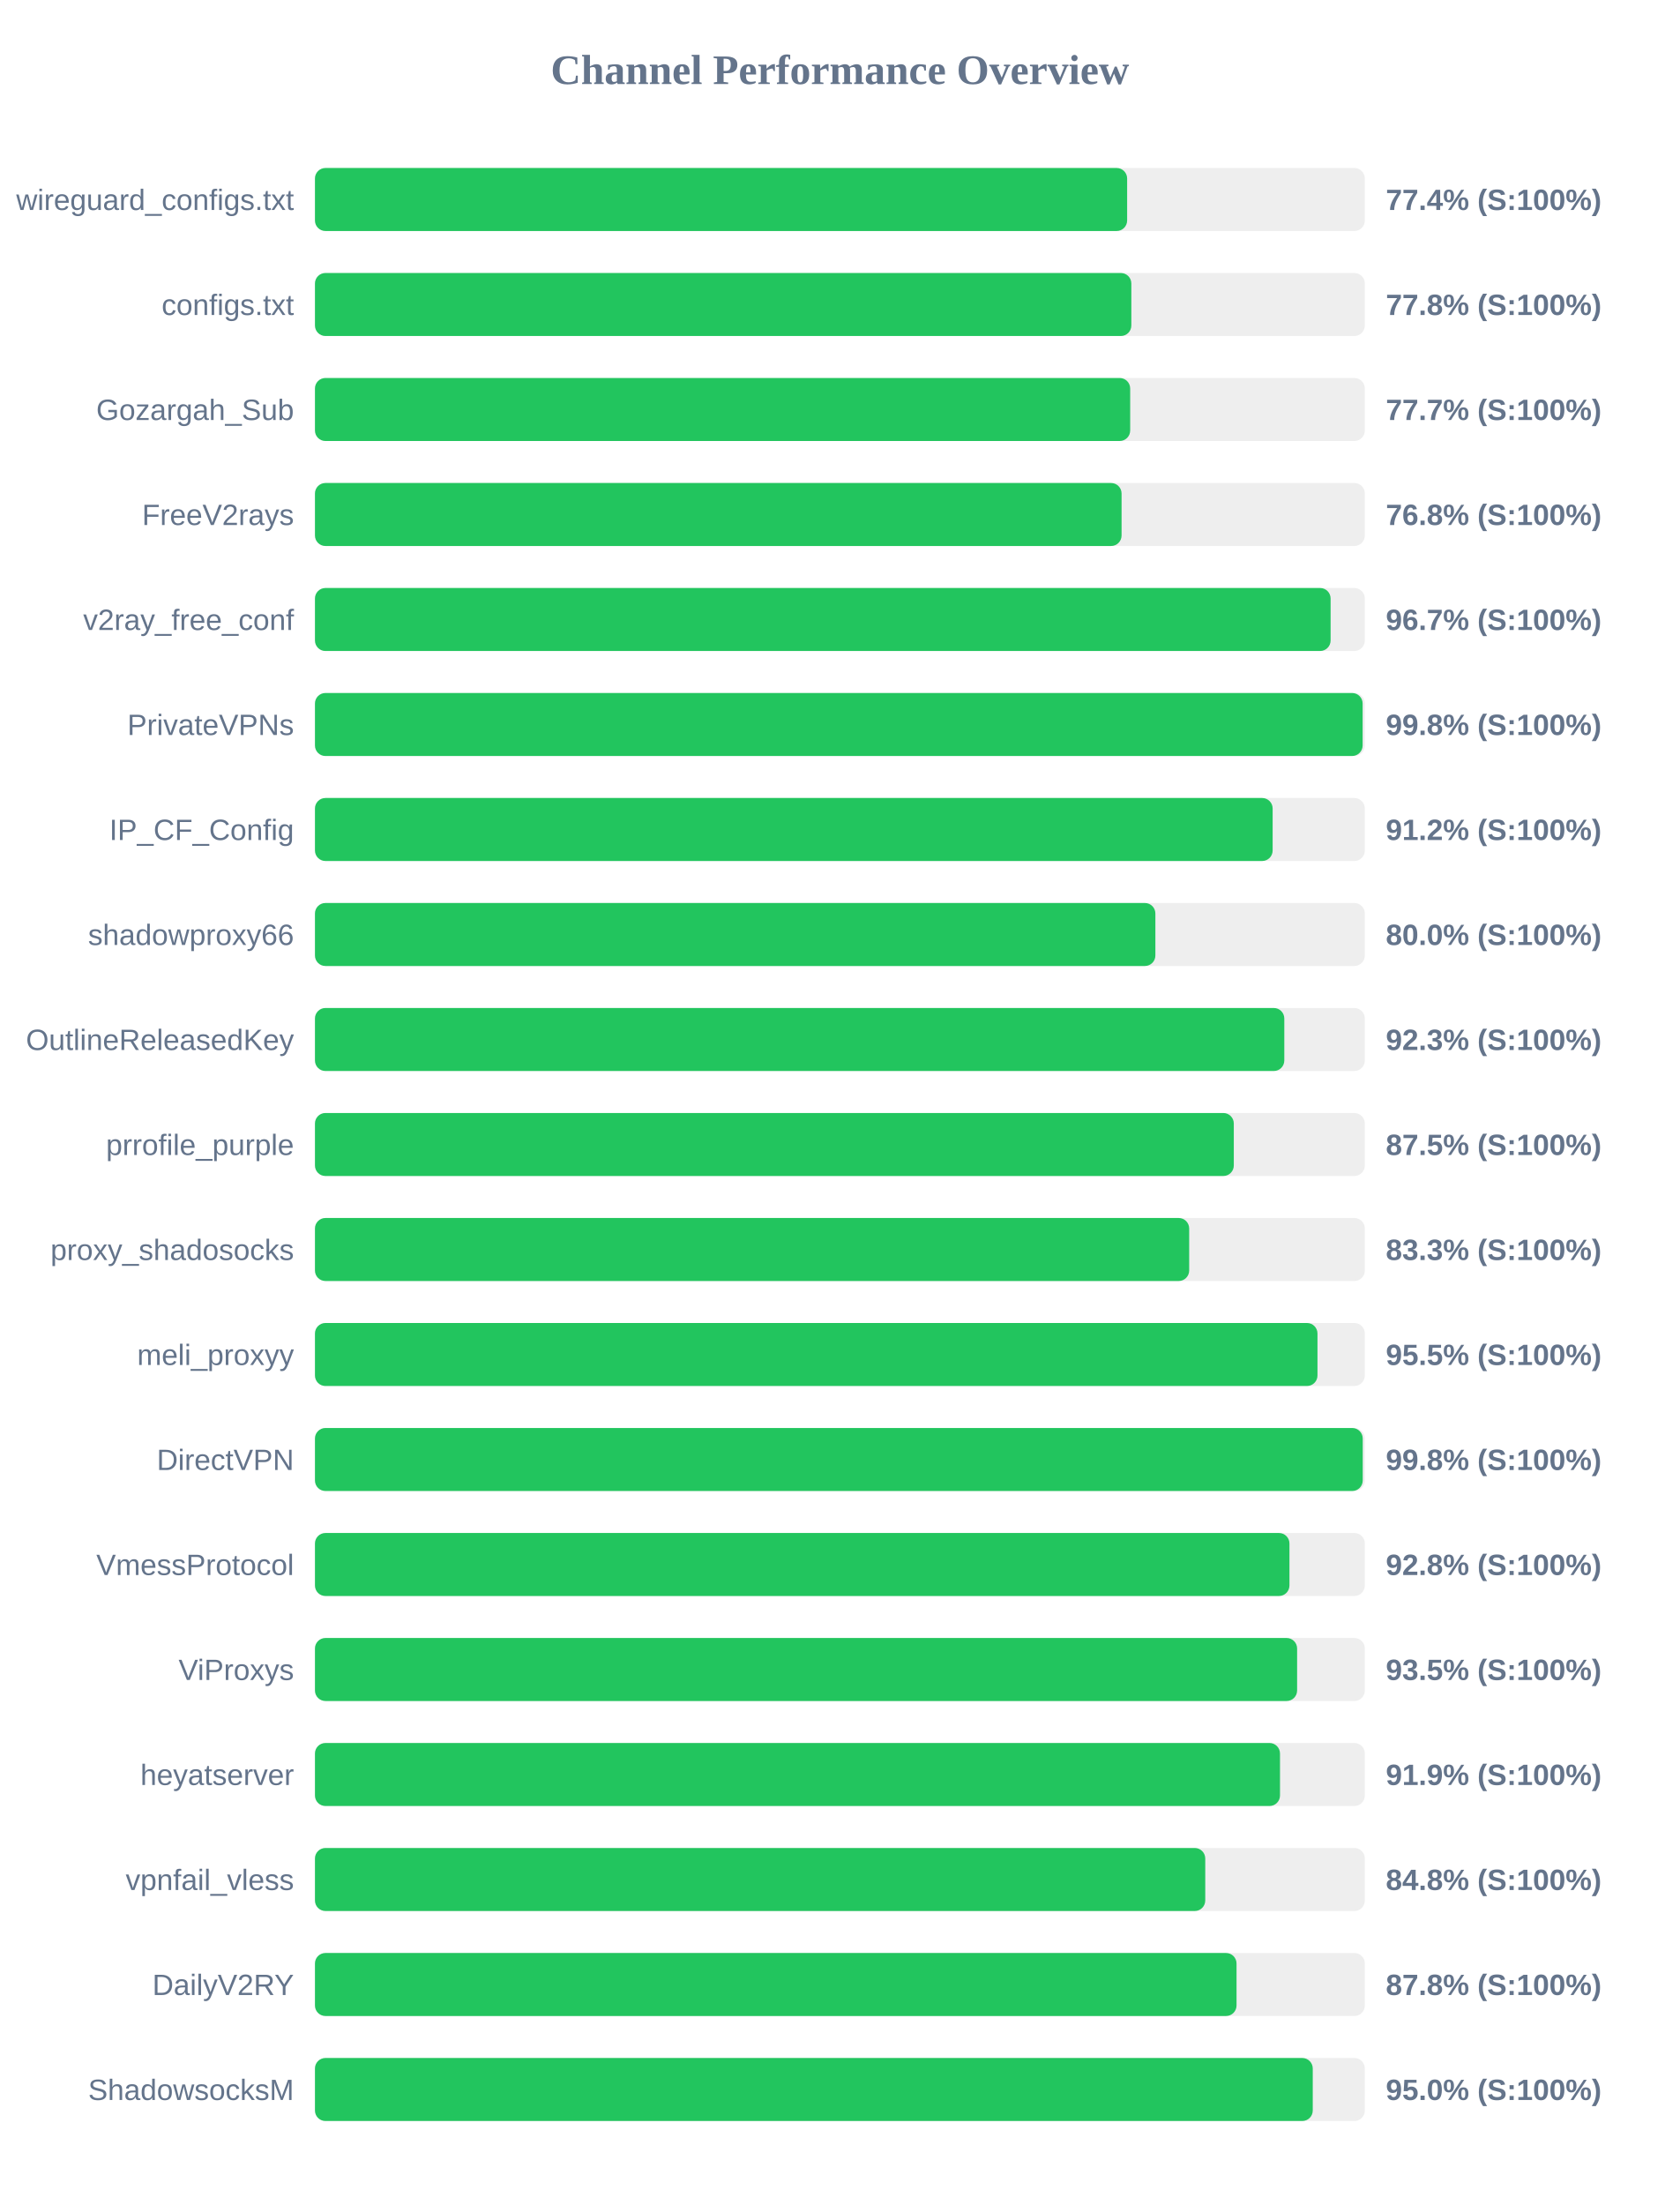
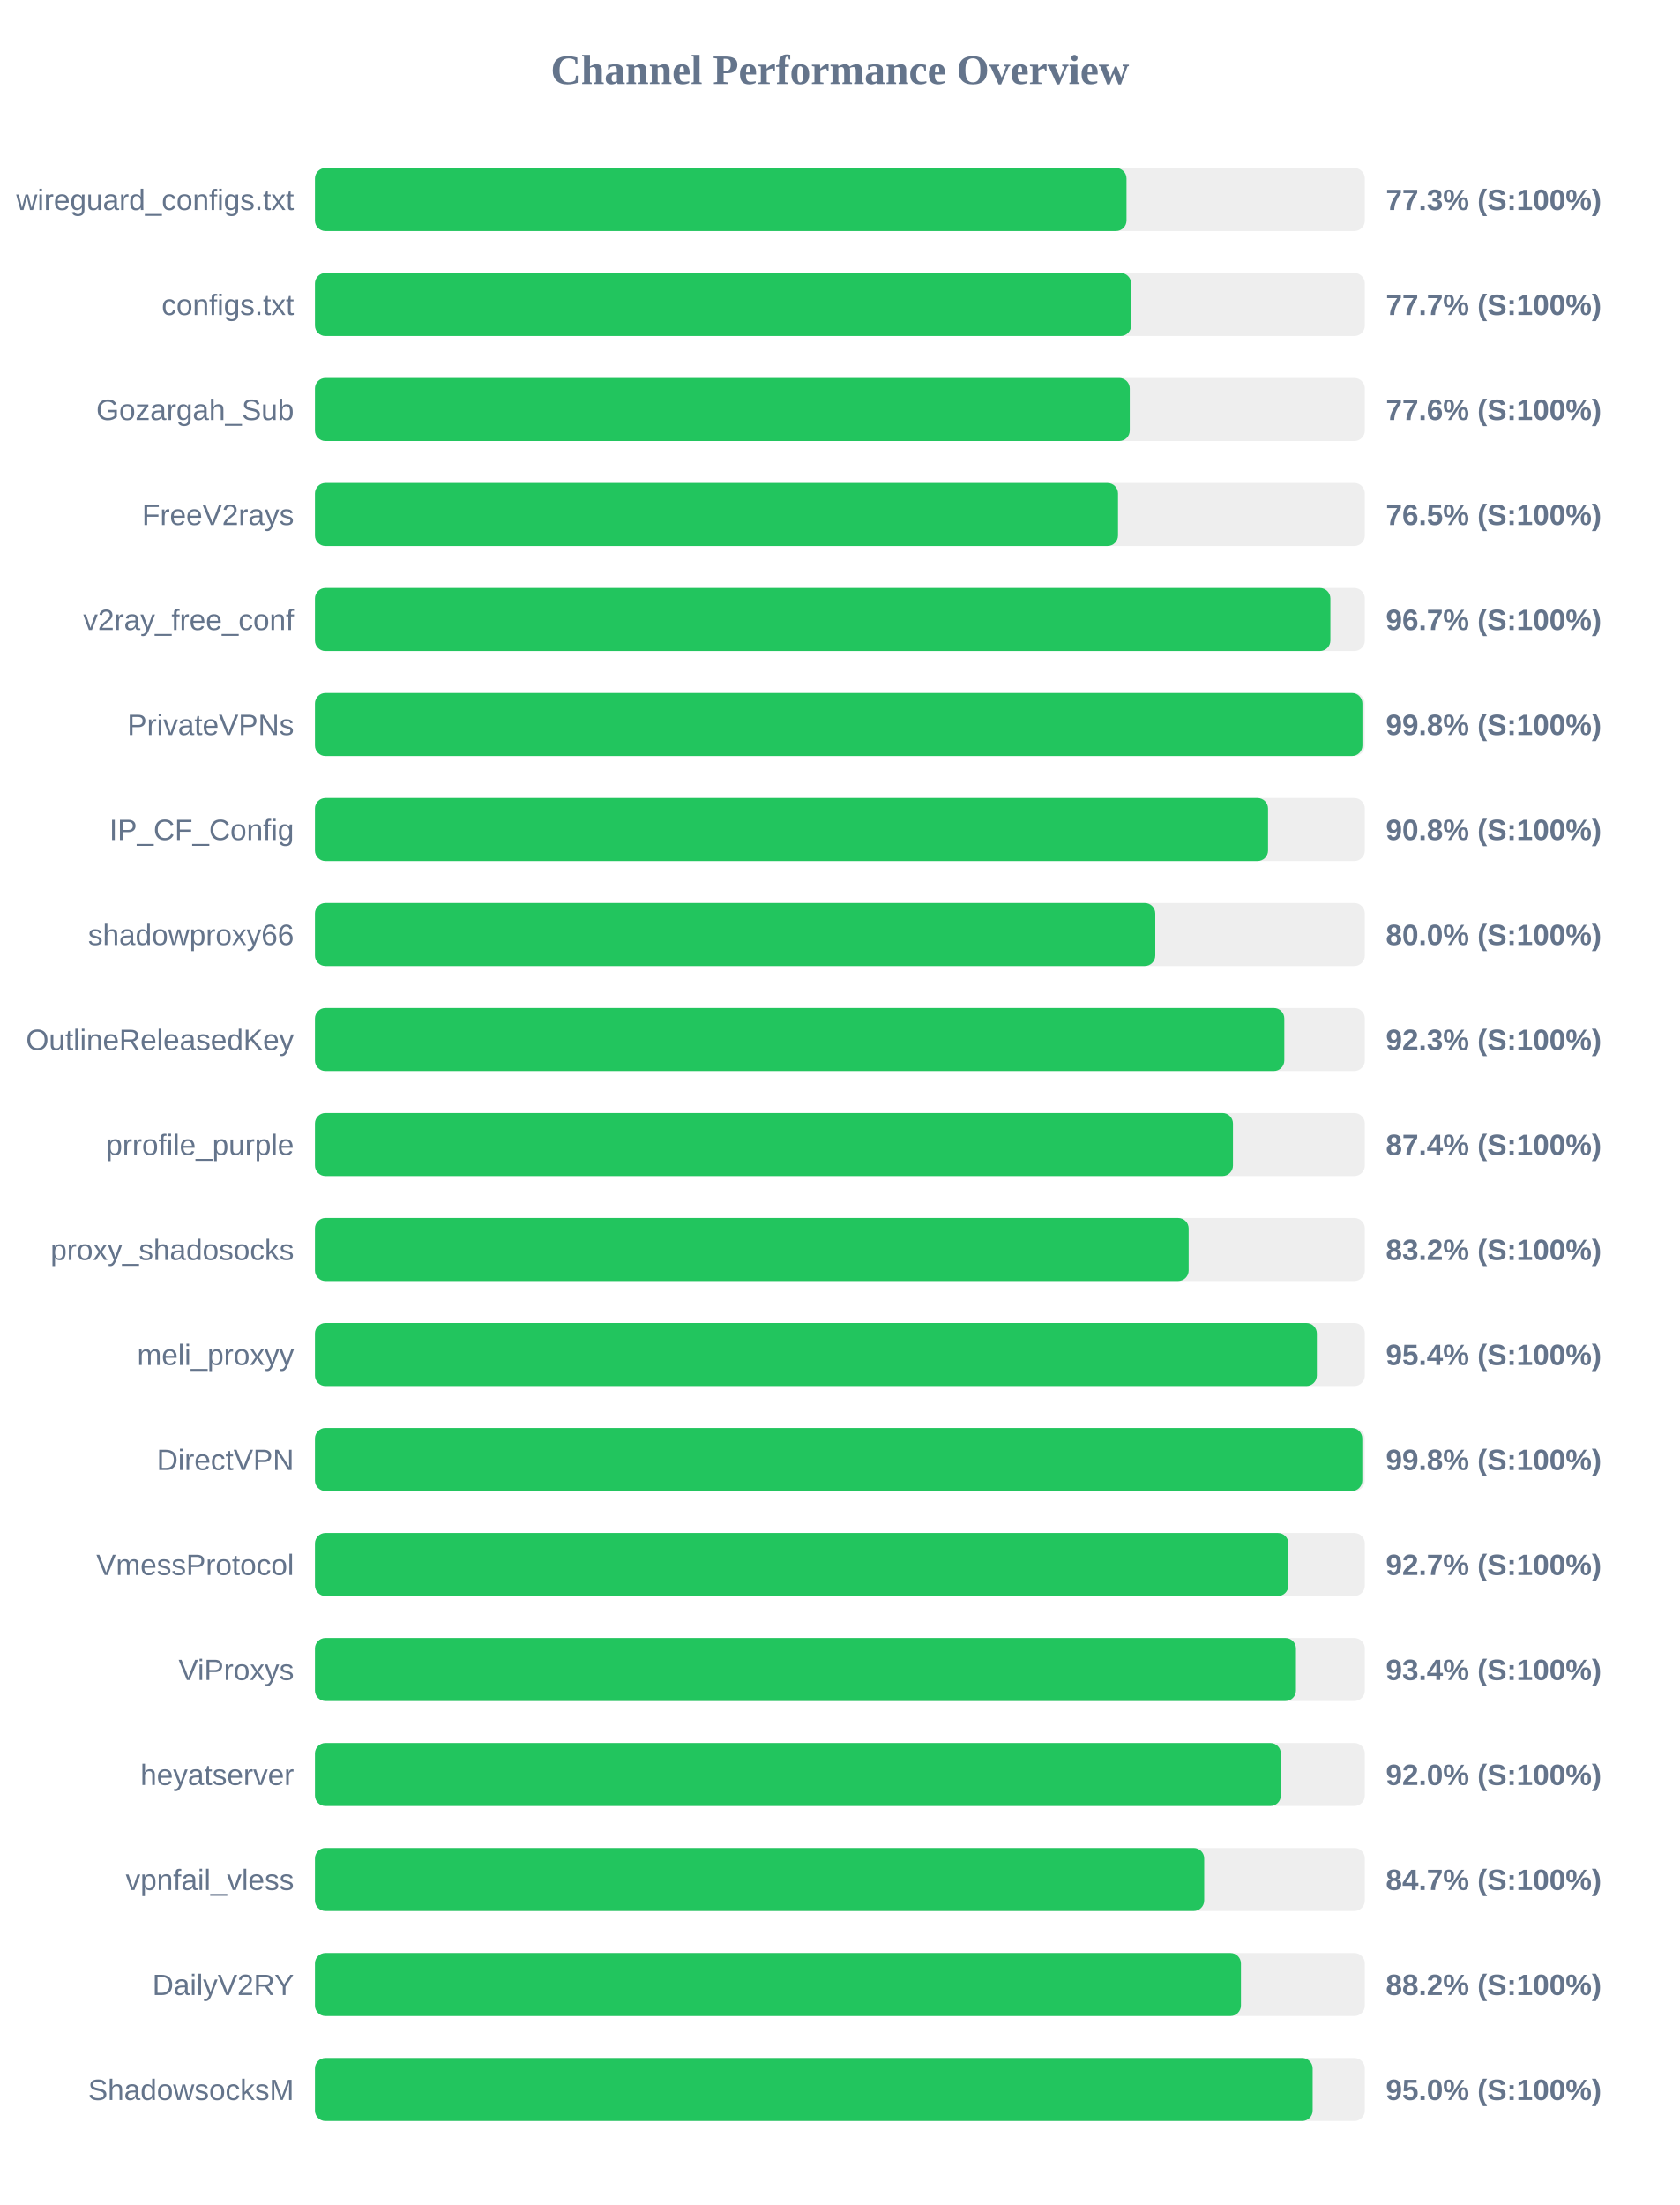
<svg xmlns="http://www.w3.org/2000/svg" width="800" height="1050" version="1.1">
  <style>
        .row { font: 14px Arial; fill: #64748b; }
        .score { font: bold 14px Arial; fill: #64748b; }
    </style>
  <text x="400" y="40" text-anchor="middle" font-size="20px" font-weight="bold" fill="#64748b">Channel Performance Overview</text>
  <rect x="150" y="80" width="500" height="30" fill="#eee" rx="5" />
-   <rect x="150" y="80" width="386.8" height="30" fill="#22c55e" rx="5" />
+   <rect x="150" y="80" width="386.5" height="30" fill="#22c55e" rx="5" />
  <text x="140" y="100" text-anchor="end" class="row">wireguard_configs.txt</text>
-   <text x="660" y="100" text-anchor="start" class="score">77.4% (S:100%)</text>
+   <text x="660" y="100" text-anchor="start" class="score">77.3% (S:100%)</text>
  <rect x="150" y="130" width="500" height="30" fill="#eee" rx="5" />
-   <rect x="150" y="130" width="388.8" height="30" fill="#22c55e" rx="5" />
+   <rect x="150" y="130" width="388.7" height="30" fill="#22c55e" rx="5" />
  <text x="140" y="150" text-anchor="end" class="row">configs.txt</text>
-   <text x="660" y="150" text-anchor="start" class="score">77.8% (S:100%)</text>
+   <text x="660" y="150" text-anchor="start" class="score">77.7% (S:100%)</text>
  <rect x="150" y="180" width="500" height="30" fill="#eee" rx="5" />
-   <rect x="150" y="180" width="388.25" height="30" fill="#22c55e" rx="5" />
+   <rect x="150" y="180" width="388.05" height="30" fill="#22c55e" rx="5" />
  <text x="140" y="200" text-anchor="end" class="row">Gozargah_Sub</text>
-   <text x="660" y="200" text-anchor="start" class="score">77.7% (S:100%)</text>
+   <text x="660" y="200" text-anchor="start" class="score">77.6% (S:100%)</text>
  <rect x="150" y="230" width="500" height="30" fill="#eee" rx="5" />
-   <rect x="150" y="230" width="384.15" height="30" fill="#22c55e" rx="5" />
+   <rect x="150" y="230" width="382.45" height="30" fill="#22c55e" rx="5" />
  <text x="140" y="250" text-anchor="end" class="row">FreeV2rays</text>
-   <text x="660" y="250" text-anchor="start" class="score">76.8% (S:100%)</text>
+   <text x="660" y="250" text-anchor="start" class="score">76.5% (S:100%)</text>
  <rect x="150" y="280" width="500" height="30" fill="#eee" rx="5" />
-   <rect x="150" y="280" width="483.7" height="30" fill="#22c55e" rx="5" />
+   <rect x="150" y="280" width="483.6" height="30" fill="#22c55e" rx="5" />
  <text x="140" y="300" text-anchor="end" class="row">v2ray_free_conf</text>
  <text x="660" y="300" text-anchor="start" class="score">96.7% (S:100%)</text>
  <rect x="150" y="330" width="500" height="30" fill="#eee" rx="5" />
-   <rect x="150" y="330" width="498.95" height="30" fill="#22c55e" rx="5" />
+   <rect x="150" y="330" width="498.85" height="30" fill="#22c55e" rx="5" />
  <text x="140" y="350" text-anchor="end" class="row">PrivateVPNs</text>
  <text x="660" y="350" text-anchor="start" class="score">99.8% (S:100%)</text>
  <rect x="150" y="380" width="500" height="30" fill="#eee" rx="5" />
-   <rect x="150" y="380" width="456.1" height="30" fill="#22c55e" rx="5" />
+   <rect x="150" y="380" width="453.9" height="30" fill="#22c55e" rx="5" />
  <text x="140" y="400" text-anchor="end" class="row">IP_CF_Config</text>
-   <text x="660" y="400" text-anchor="start" class="score">91.2% (S:100%)</text>
+   <text x="660" y="400" text-anchor="start" class="score">90.8% (S:100%)</text>
  <rect x="150" y="430" width="500" height="30" fill="#eee" rx="5" />
-   <rect x="150" y="430" width="400.25" height="30" fill="#22c55e" rx="5" />
+   <rect x="150" y="430" width="400.2" height="30" fill="#22c55e" rx="5" />
  <text x="140" y="450" text-anchor="end" class="row">shadowproxy66</text>
  <text x="660" y="450" text-anchor="start" class="score">80.0% (S:100%)</text>
  <rect x="150" y="480" width="500" height="30" fill="#eee" rx="5" />
  <rect x="150" y="480" width="461.65" height="30" fill="#22c55e" rx="5" />
  <text x="140" y="500" text-anchor="end" class="row">OutlineReleasedKey</text>
  <text x="660" y="500" text-anchor="start" class="score">92.3% (S:100%)</text>
  <rect x="150" y="530" width="500" height="30" fill="#eee" rx="5" />
-   <rect x="150" y="530" width="437.6" height="30" fill="#22c55e" rx="5" />
+   <rect x="150" y="530" width="437.2" height="30" fill="#22c55e" rx="5" />
  <text x="140" y="550" text-anchor="end" class="row">prrofile_purple</text>
-   <text x="660" y="550" text-anchor="start" class="score">87.5% (S:100%)</text>
+   <text x="660" y="550" text-anchor="start" class="score">87.4% (S:100%)</text>
  <rect x="150" y="580" width="500" height="30" fill="#eee" rx="5" />
-   <rect x="150" y="580" width="416.35" height="30" fill="#22c55e" rx="5" />
+   <rect x="150" y="580" width="416.1" height="30" fill="#22c55e" rx="5" />
  <text x="140" y="600" text-anchor="end" class="row">proxy_shadosocks</text>
-   <text x="660" y="600" text-anchor="start" class="score">83.3% (S:100%)</text>
+   <text x="660" y="600" text-anchor="start" class="score">83.2% (S:100%)</text>
  <rect x="150" y="630" width="500" height="30" fill="#eee" rx="5" />
-   <rect x="150" y="630" width="477.45" height="30" fill="#22c55e" rx="5" />
+   <rect x="150" y="630" width="477.15" height="30" fill="#22c55e" rx="5" />
  <text x="140" y="650" text-anchor="end" class="row">meli_proxyy</text>
-   <text x="660" y="650" text-anchor="start" class="score">95.5% (S:100%)</text>
+   <text x="660" y="650" text-anchor="start" class="score">95.4% (S:100%)</text>
  <rect x="150" y="680" width="500" height="30" fill="#eee" rx="5" />
-   <rect x="150" y="680" width="499.0" height="30" fill="#22c55e" rx="5" />
+   <rect x="150" y="680" width="498.8" height="30" fill="#22c55e" rx="5" />
  <text x="140" y="700" text-anchor="end" class="row">DirectVPN</text>
  <text x="660" y="700" text-anchor="start" class="score">99.8% (S:100%)</text>
  <rect x="150" y="730" width="500" height="30" fill="#eee" rx="5" />
-   <rect x="150" y="730" width="464.1" height="30" fill="#22c55e" rx="5" />
+   <rect x="150" y="730" width="463.6" height="30" fill="#22c55e" rx="5" />
  <text x="140" y="750" text-anchor="end" class="row">VmessProtocol</text>
-   <text x="660" y="750" text-anchor="start" class="score">92.8% (S:100%)</text>
+   <text x="660" y="750" text-anchor="start" class="score">92.7% (S:100%)</text>
  <rect x="150" y="780" width="500" height="30" fill="#eee" rx="5" />
-   <rect x="150" y="780" width="467.75" height="30" fill="#22c55e" rx="5" />
+   <rect x="150" y="780" width="467.2" height="30" fill="#22c55e" rx="5" />
  <text x="140" y="800" text-anchor="end" class="row">ViProxys</text>
-   <text x="660" y="800" text-anchor="start" class="score">93.5% (S:100%)</text>
+   <text x="660" y="800" text-anchor="start" class="score">93.4% (S:100%)</text>
  <rect x="150" y="830" width="500" height="30" fill="#eee" rx="5" />
-   <rect x="150" y="830" width="459.6" height="30" fill="#22c55e" rx="5" />
+   <rect x="150" y="830" width="460.0" height="30" fill="#22c55e" rx="5" />
  <text x="140" y="850" text-anchor="end" class="row">heyatserver</text>
-   <text x="660" y="850" text-anchor="start" class="score">91.9% (S:100%)</text>
+   <text x="660" y="850" text-anchor="start" class="score">92.0% (S:100%)</text>
  <rect x="150" y="880" width="500" height="30" fill="#eee" rx="5" />
-   <rect x="150" y="880" width="424.0" height="30" fill="#22c55e" rx="5" />
+   <rect x="150" y="880" width="423.5" height="30" fill="#22c55e" rx="5" />
  <text x="140" y="900" text-anchor="end" class="row">vpnfail_vless</text>
-   <text x="660" y="900" text-anchor="start" class="score">84.8% (S:100%)</text>
+   <text x="660" y="900" text-anchor="start" class="score">84.7% (S:100%)</text>
  <rect x="150" y="930" width="500" height="30" fill="#eee" rx="5" />
-   <rect x="150" y="930" width="438.9" height="30" fill="#22c55e" rx="5" />
+   <rect x="150" y="930" width="441.0" height="30" fill="#22c55e" rx="5" />
  <text x="140" y="950" text-anchor="end" class="row">DailyV2RY</text>
-   <text x="660" y="950" text-anchor="start" class="score">87.8% (S:100%)</text>
+   <text x="660" y="950" text-anchor="start" class="score">88.2% (S:100%)</text>
  <rect x="150" y="980" width="500" height="30" fill="#eee" rx="5" />
-   <rect x="150" y="980" width="475.2" height="30" fill="#22c55e" rx="5" />
+   <rect x="150" y="980" width="475.15" height="30" fill="#22c55e" rx="5" />
  <text x="140" y="1000" text-anchor="end" class="row">ShadowsocksM</text>
  <text x="660" y="1000" text-anchor="start" class="score">95.0% (S:100%)</text>
</svg>
